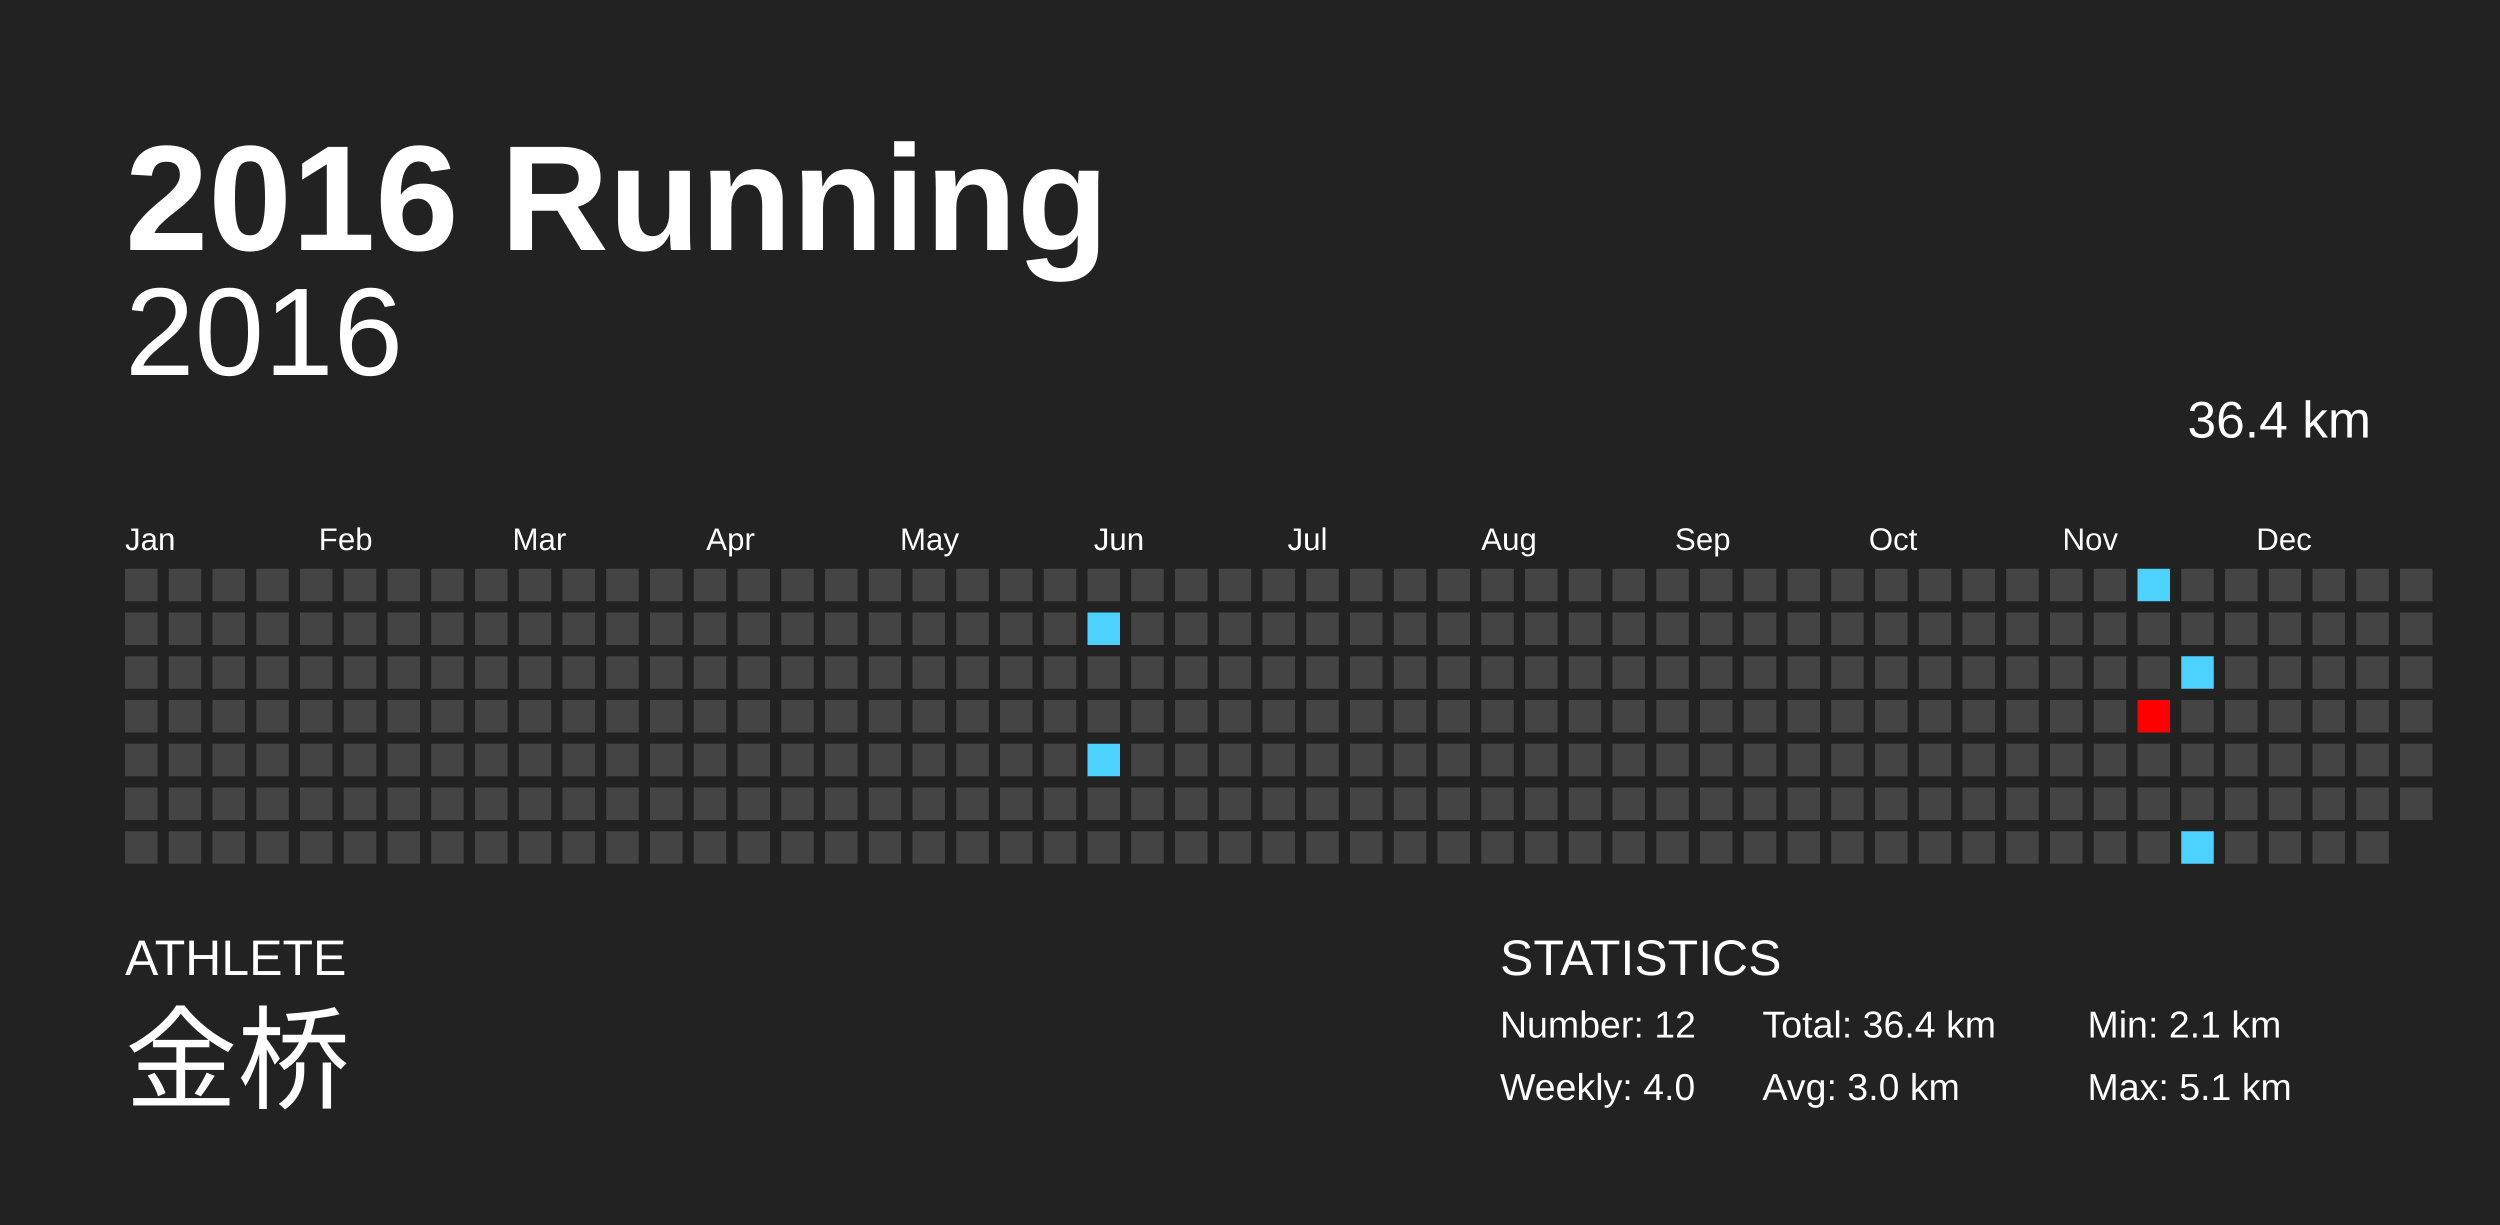
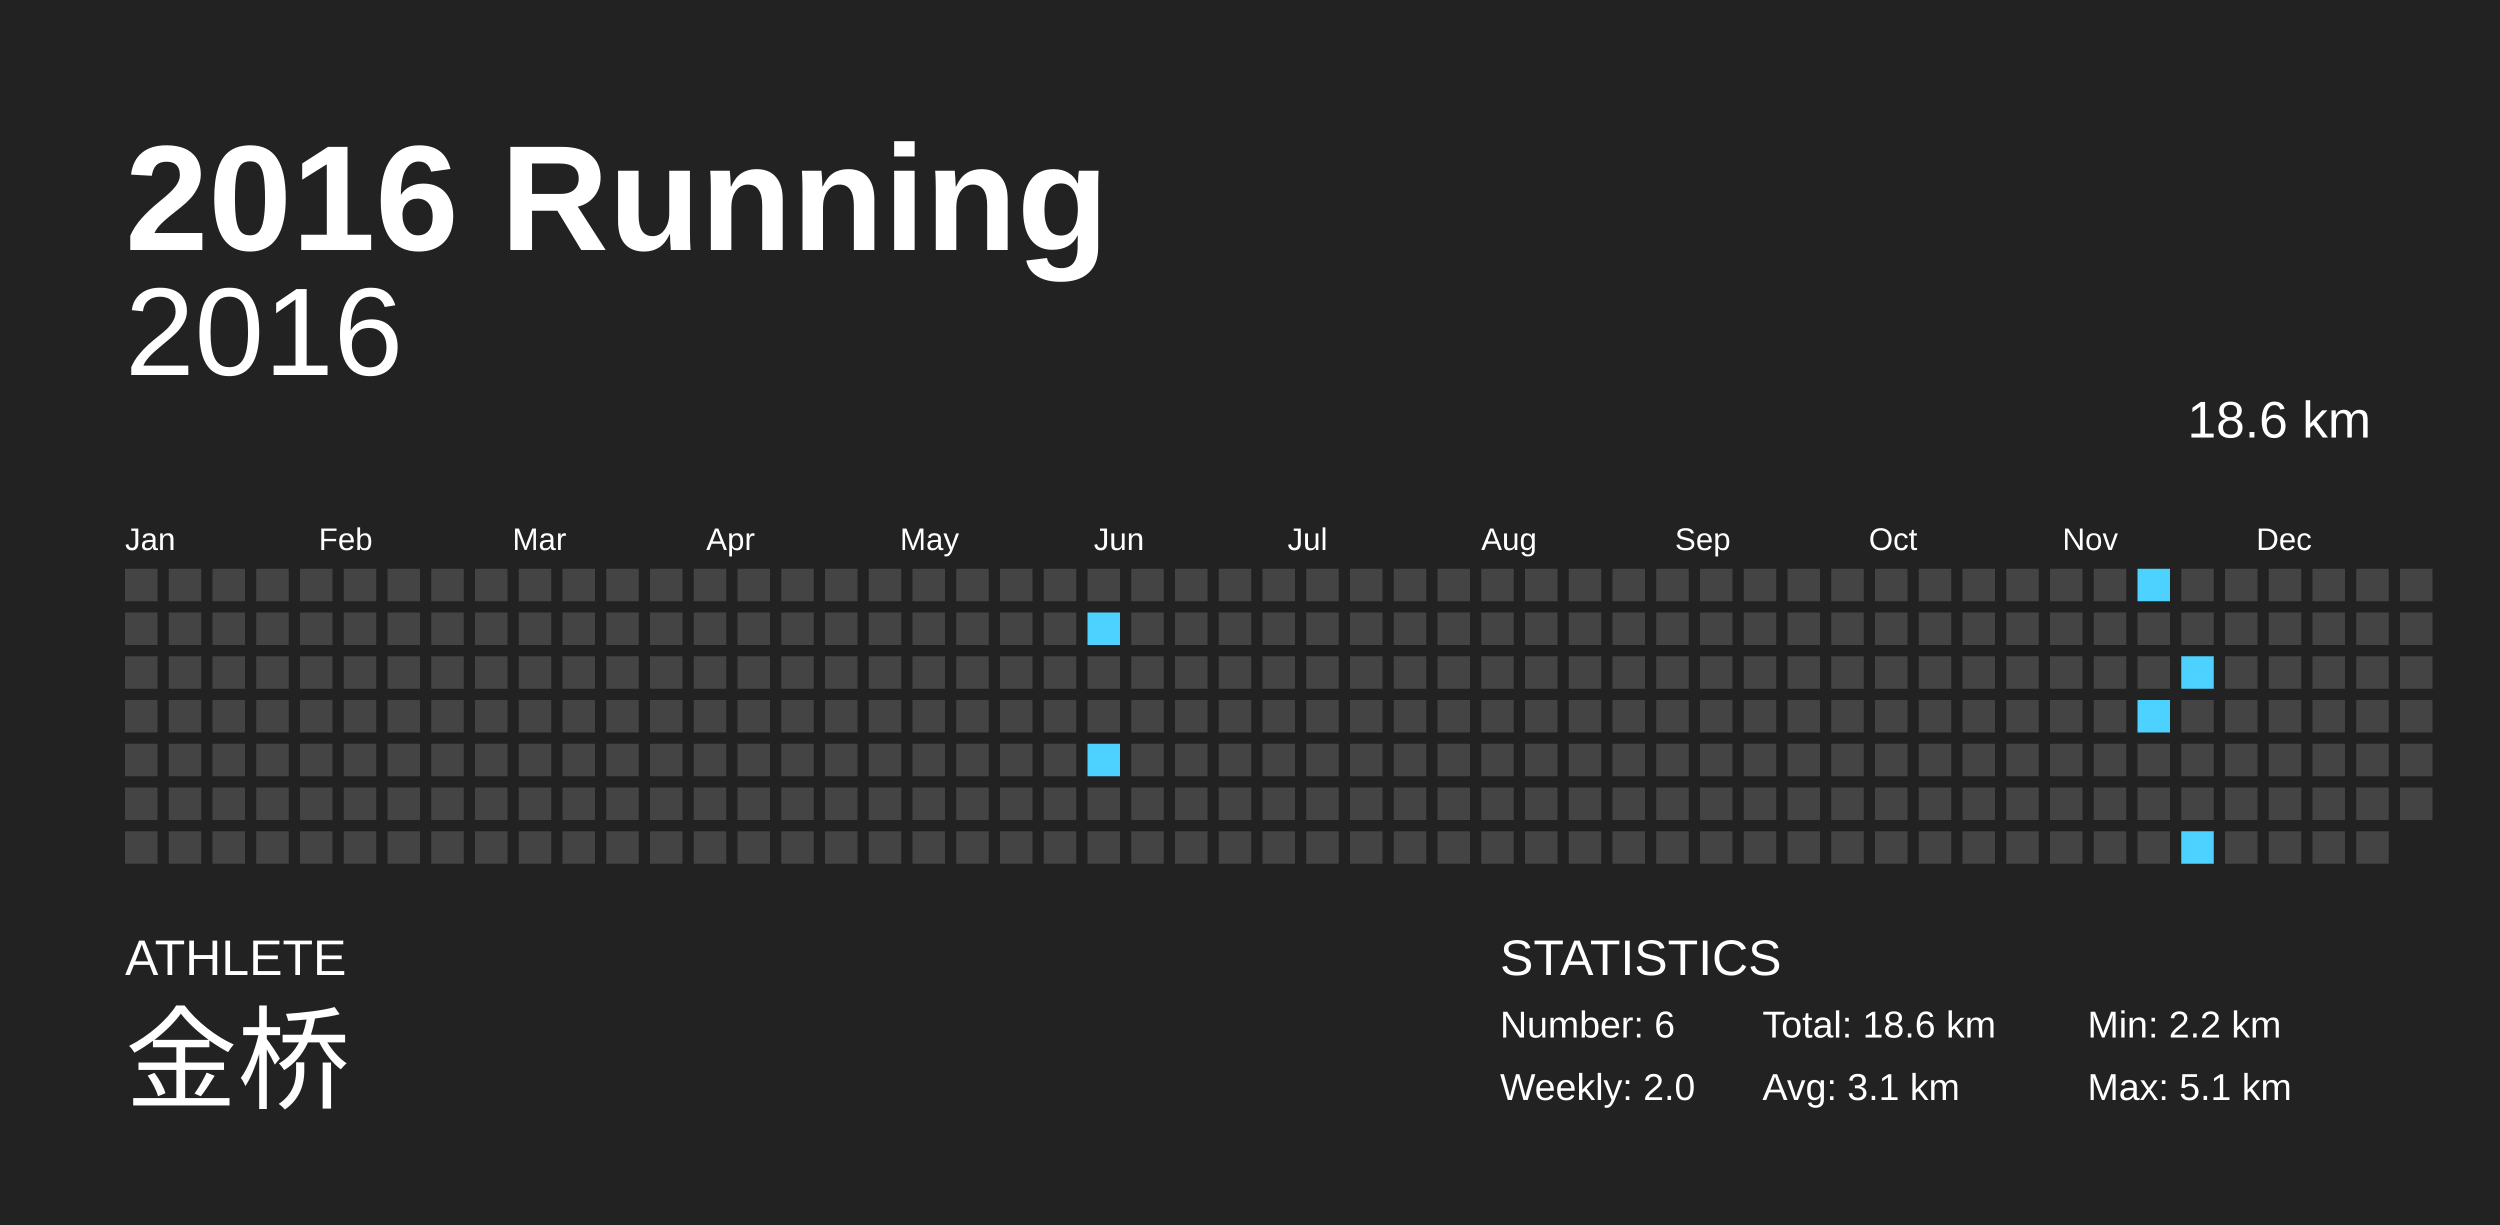
<svg xmlns="http://www.w3.org/2000/svg" baseProfile="full" height="98mm" version="1.1" viewBox="0,0,200,98" width="200mm">
  <defs />
  <rect fill="#222222" height="98" width="200" x="0" y="0" />
  <text fill="#FFFFFF" style="font-size:12px; font-family:Arial; font-weight:bold;" x="10" y="20">2016 Running</text>
  <text fill="#FFFFFF" style="font-size:4px; font-family:Arial" x="10" y="78">ATHLETE</text>
  <text fill="#FFFFFF" style="font-size:9px; font-family:Arial" x="10" y="88">金桥</text>
  <text fill="#FFFFFF" style="font-size:4px; font-family:Arial" x="120" y="78">STATISTICS</text>
-   <text fill="#FFFFFF" style="font-size:3px; font-family:Arial" x="120" y="83">Number: 12</text>
-   <text fill="#FFFFFF" style="font-size:3px; font-family:Arial" x="120" y="88">Weekly: 4.0</text>
-   <text fill="#FFFFFF" style="font-size:3px; font-family:Arial" x="141" y="83">Total: 36.4 km</text>
-   <text fill="#FFFFFF" style="font-size:3px; font-family:Arial" x="141" y="88">Avg: 3.0 km</text>
-   <text fill="#FFFFFF" style="font-size:3px; font-family:Arial" x="167" y="83">Min: 2.1 km</text>
+   <text fill="#FFFFFF" style="font-size:3px; font-family:Arial" x="120" y="83">Number: 6</text>
+   <text fill="#FFFFFF" style="font-size:3px; font-family:Arial" x="120" y="88">Weekly: 2.0</text>
+   <text fill="#FFFFFF" style="font-size:3px; font-family:Arial" x="141" y="83">Total: 18.6 km</text>
+   <text fill="#FFFFFF" style="font-size:3px; font-family:Arial" x="141" y="88">Avg: 3.1 km</text>
+   <text fill="#FFFFFF" style="font-size:3px; font-family:Arial" x="167" y="83">Min: 2.2 km</text>
  <text fill="#FFFFFF" style="font-size:3px; font-family:Arial" x="167" y="88">Max: 5.1 km</text>
  <text alignment-baseline="hanging" fill="#FFFFFF" style="font-size:10.0px; font-family:Arial;" x="10" y="30">2016</text>
-   <text alignment-baseline="hanging" fill="#FFFFFF" style="font-size:4.125px; font-family:Arial;" x="175" y="35">36.4 km</text>
+   <text alignment-baseline="hanging" fill="#FFFFFF" style="font-size:4.125px; font-family:Arial;" x="175" y="35">18.6 km</text>
  <text fill="#FFFFFF" style="font-size:2.5px; font-family:Arial" x="10.0" y="44">Jan</text>
  <text fill="#FFFFFF" style="font-size:2.5px; font-family:Arial" x="25.5" y="44">Feb</text>
  <text fill="#FFFFFF" style="font-size:2.5px; font-family:Arial" x="41.0" y="44">Mar</text>
  <text fill="#FFFFFF" style="font-size:2.5px; font-family:Arial" x="56.5" y="44">Apr</text>
  <text fill="#FFFFFF" style="font-size:2.5px; font-family:Arial" x="72.0" y="44">May</text>
  <text fill="#FFFFFF" style="font-size:2.5px; font-family:Arial" x="87.5" y="44">Jun</text>
  <text fill="#FFFFFF" style="font-size:2.5px; font-family:Arial" x="103.0" y="44">Jul</text>
  <text fill="#FFFFFF" style="font-size:2.5px; font-family:Arial" x="118.5" y="44">Aug</text>
  <text fill="#FFFFFF" style="font-size:2.5px; font-family:Arial" x="134.0" y="44">Sep</text>
  <text fill="#FFFFFF" style="font-size:2.5px; font-family:Arial" x="149.5" y="44">Oct</text>
  <text fill="#FFFFFF" style="font-size:2.5px; font-family:Arial" x="165.0" y="44">Nov</text>
  <text fill="#FFFFFF" style="font-size:2.5px; font-family:Arial" x="180.5" y="44">Dec</text>
  <rect fill="#444444" height="2.6" width="2.6" x="10.0" y="45.5" />
  <rect fill="#444444" height="2.6" width="2.6" x="10.0" y="49.0" />
  <rect fill="#444444" height="2.6" width="2.6" x="10.0" y="52.5" />
  <rect fill="#444444" height="2.6" width="2.6" x="10.0" y="56.0" />
  <rect fill="#444444" height="2.6" width="2.6" x="10.0" y="59.5" />
  <rect fill="#444444" height="2.6" width="2.6" x="10.0" y="63.0" />
  <rect fill="#444444" height="2.6" width="2.6" x="10.0" y="66.5" />
  <rect fill="#444444" height="2.6" width="2.6" x="13.5" y="45.5" />
  <rect fill="#444444" height="2.6" width="2.6" x="13.5" y="49.0" />
  <rect fill="#444444" height="2.6" width="2.6" x="13.5" y="52.5" />
  <rect fill="#444444" height="2.6" width="2.6" x="13.5" y="56.0" />
  <rect fill="#444444" height="2.6" width="2.6" x="13.5" y="59.5" />
  <rect fill="#444444" height="2.6" width="2.6" x="13.5" y="63.0" />
  <rect fill="#444444" height="2.6" width="2.6" x="13.5" y="66.5" />
  <rect fill="#444444" height="2.6" width="2.6" x="17.0" y="45.5" />
  <rect fill="#444444" height="2.6" width="2.6" x="17.0" y="49.0" />
  <rect fill="#444444" height="2.6" width="2.6" x="17.0" y="52.5" />
  <rect fill="#444444" height="2.6" width="2.6" x="17.0" y="56.0" />
  <rect fill="#444444" height="2.6" width="2.6" x="17.0" y="59.5" />
  <rect fill="#444444" height="2.6" width="2.6" x="17.0" y="63.0" />
  <rect fill="#444444" height="2.6" width="2.6" x="17.0" y="66.5" />
  <rect fill="#444444" height="2.6" width="2.6" x="20.5" y="45.5" />
  <rect fill="#444444" height="2.6" width="2.6" x="20.5" y="49.0" />
  <rect fill="#444444" height="2.6" width="2.6" x="20.5" y="52.5" />
  <rect fill="#444444" height="2.6" width="2.6" x="20.5" y="56.0" />
  <rect fill="#444444" height="2.6" width="2.6" x="20.5" y="59.5" />
  <rect fill="#444444" height="2.6" width="2.6" x="20.5" y="63.0" />
  <rect fill="#444444" height="2.6" width="2.6" x="20.5" y="66.5" />
  <rect fill="#444444" height="2.6" width="2.6" x="24.0" y="45.5" />
  <rect fill="#444444" height="2.6" width="2.6" x="24.0" y="49.0" />
  <rect fill="#444444" height="2.6" width="2.6" x="24.0" y="52.5" />
  <rect fill="#444444" height="2.6" width="2.6" x="24.0" y="56.0" />
  <rect fill="#444444" height="2.6" width="2.6" x="24.0" y="59.5" />
  <rect fill="#444444" height="2.6" width="2.6" x="24.0" y="63.0" />
  <rect fill="#444444" height="2.6" width="2.6" x="24.0" y="66.5" />
  <rect fill="#444444" height="2.6" width="2.6" x="27.5" y="45.5" />
  <rect fill="#444444" height="2.6" width="2.6" x="27.5" y="49.0" />
  <rect fill="#444444" height="2.6" width="2.6" x="27.5" y="52.5" />
  <rect fill="#444444" height="2.6" width="2.6" x="27.5" y="56.0" />
  <rect fill="#444444" height="2.6" width="2.6" x="27.5" y="59.5" />
  <rect fill="#444444" height="2.6" width="2.6" x="27.5" y="63.0" />
  <rect fill="#444444" height="2.6" width="2.6" x="27.5" y="66.5" />
  <rect fill="#444444" height="2.6" width="2.6" x="31.0" y="45.5" />
  <rect fill="#444444" height="2.6" width="2.6" x="31.0" y="49.0" />
  <rect fill="#444444" height="2.6" width="2.6" x="31.0" y="52.5" />
  <rect fill="#444444" height="2.6" width="2.6" x="31.0" y="56.0" />
  <rect fill="#444444" height="2.6" width="2.6" x="31.0" y="59.5" />
  <rect fill="#444444" height="2.6" width="2.6" x="31.0" y="63.0" />
  <rect fill="#444444" height="2.6" width="2.6" x="31.0" y="66.5" />
  <rect fill="#444444" height="2.6" width="2.6" x="34.5" y="45.5" />
  <rect fill="#444444" height="2.6" width="2.6" x="34.5" y="49.0" />
  <rect fill="#444444" height="2.6" width="2.6" x="34.5" y="52.5" />
  <rect fill="#444444" height="2.6" width="2.6" x="34.5" y="56.0" />
  <rect fill="#444444" height="2.6" width="2.6" x="34.5" y="59.5" />
  <rect fill="#444444" height="2.6" width="2.6" x="34.5" y="63.0" />
  <rect fill="#444444" height="2.6" width="2.6" x="34.5" y="66.5" />
  <rect fill="#444444" height="2.6" width="2.6" x="38.0" y="45.5" />
  <rect fill="#444444" height="2.6" width="2.6" x="38.0" y="49.0" />
  <rect fill="#444444" height="2.6" width="2.6" x="38.0" y="52.5" />
  <rect fill="#444444" height="2.6" width="2.6" x="38.0" y="56.0" />
  <rect fill="#444444" height="2.6" width="2.6" x="38.0" y="59.5" />
  <rect fill="#444444" height="2.6" width="2.6" x="38.0" y="63.0" />
  <rect fill="#444444" height="2.6" width="2.6" x="38.0" y="66.5" />
  <rect fill="#444444" height="2.6" width="2.6" x="41.5" y="45.5" />
  <rect fill="#444444" height="2.6" width="2.6" x="41.5" y="49.0" />
  <rect fill="#444444" height="2.6" width="2.6" x="41.5" y="52.5" />
  <rect fill="#444444" height="2.6" width="2.6" x="41.5" y="56.0" />
  <rect fill="#444444" height="2.6" width="2.6" x="41.5" y="59.5" />
  <rect fill="#444444" height="2.6" width="2.6" x="41.5" y="63.0" />
  <rect fill="#444444" height="2.6" width="2.6" x="41.5" y="66.5" />
  <rect fill="#444444" height="2.6" width="2.6" x="45.0" y="45.5" />
  <rect fill="#444444" height="2.6" width="2.6" x="45.0" y="49.0" />
  <rect fill="#444444" height="2.6" width="2.6" x="45.0" y="52.5" />
  <rect fill="#444444" height="2.6" width="2.6" x="45.0" y="56.0" />
  <rect fill="#444444" height="2.6" width="2.6" x="45.0" y="59.5" />
  <rect fill="#444444" height="2.6" width="2.6" x="45.0" y="63.0" />
  <rect fill="#444444" height="2.6" width="2.6" x="45.0" y="66.5" />
  <rect fill="#444444" height="2.6" width="2.6" x="48.5" y="45.5" />
  <rect fill="#444444" height="2.6" width="2.6" x="48.5" y="49.0" />
  <rect fill="#444444" height="2.6" width="2.6" x="48.5" y="52.5" />
  <rect fill="#444444" height="2.6" width="2.6" x="48.5" y="56.0" />
  <rect fill="#444444" height="2.6" width="2.6" x="48.5" y="59.5" />
  <rect fill="#444444" height="2.6" width="2.6" x="48.5" y="63.0" />
  <rect fill="#444444" height="2.6" width="2.6" x="48.5" y="66.5" />
  <rect fill="#444444" height="2.6" width="2.6" x="52.0" y="45.5" />
  <rect fill="#444444" height="2.6" width="2.6" x="52.0" y="49.0" />
  <rect fill="#444444" height="2.6" width="2.6" x="52.0" y="52.5" />
  <rect fill="#444444" height="2.6" width="2.6" x="52.0" y="56.0" />
  <rect fill="#444444" height="2.6" width="2.6" x="52.0" y="59.5" />
  <rect fill="#444444" height="2.6" width="2.6" x="52.0" y="63.0" />
  <rect fill="#444444" height="2.6" width="2.6" x="52.0" y="66.5" />
  <rect fill="#444444" height="2.6" width="2.6" x="55.5" y="45.5" />
  <rect fill="#444444" height="2.6" width="2.6" x="55.5" y="49.0" />
  <rect fill="#444444" height="2.6" width="2.6" x="55.5" y="52.5" />
  <rect fill="#444444" height="2.6" width="2.6" x="55.5" y="56.0" />
  <rect fill="#444444" height="2.6" width="2.6" x="55.5" y="59.5" />
  <rect fill="#444444" height="2.6" width="2.6" x="55.5" y="63.0" />
  <rect fill="#444444" height="2.6" width="2.6" x="55.5" y="66.5" />
  <rect fill="#444444" height="2.6" width="2.6" x="59.0" y="45.5" />
  <rect fill="#444444" height="2.6" width="2.6" x="59.0" y="49.0" />
  <rect fill="#444444" height="2.6" width="2.6" x="59.0" y="52.5" />
  <rect fill="#444444" height="2.6" width="2.6" x="59.0" y="56.0" />
  <rect fill="#444444" height="2.6" width="2.6" x="59.0" y="59.5" />
  <rect fill="#444444" height="2.6" width="2.6" x="59.0" y="63.0" />
  <rect fill="#444444" height="2.6" width="2.6" x="59.0" y="66.5" />
  <rect fill="#444444" height="2.6" width="2.6" x="62.5" y="45.5" />
  <rect fill="#444444" height="2.6" width="2.6" x="62.5" y="49.0" />
  <rect fill="#444444" height="2.6" width="2.6" x="62.5" y="52.5" />
  <rect fill="#444444" height="2.6" width="2.6" x="62.5" y="56.0" />
  <rect fill="#444444" height="2.6" width="2.6" x="62.5" y="59.5" />
  <rect fill="#444444" height="2.6" width="2.6" x="62.5" y="63.0" />
  <rect fill="#444444" height="2.6" width="2.6" x="62.5" y="66.5" />
  <rect fill="#444444" height="2.6" width="2.6" x="66.0" y="45.5" />
  <rect fill="#444444" height="2.6" width="2.6" x="66.0" y="49.0" />
  <rect fill="#444444" height="2.6" width="2.6" x="66.0" y="52.5" />
  <rect fill="#444444" height="2.6" width="2.6" x="66.0" y="56.0" />
  <rect fill="#444444" height="2.6" width="2.6" x="66.0" y="59.5" />
  <rect fill="#444444" height="2.6" width="2.6" x="66.0" y="63.0" />
  <rect fill="#444444" height="2.6" width="2.6" x="66.0" y="66.5" />
  <rect fill="#444444" height="2.6" width="2.6" x="69.5" y="45.5" />
  <rect fill="#444444" height="2.6" width="2.6" x="69.5" y="49.0" />
  <rect fill="#444444" height="2.6" width="2.6" x="69.5" y="52.5" />
  <rect fill="#444444" height="2.6" width="2.6" x="69.5" y="56.0" />
  <rect fill="#444444" height="2.6" width="2.6" x="69.5" y="59.5" />
  <rect fill="#444444" height="2.6" width="2.6" x="69.5" y="63.0" />
  <rect fill="#444444" height="2.6" width="2.6" x="69.5" y="66.5" />
  <rect fill="#444444" height="2.6" width="2.6" x="73.0" y="45.5" />
  <rect fill="#444444" height="2.6" width="2.6" x="73.0" y="49.0" />
  <rect fill="#444444" height="2.6" width="2.6" x="73.0" y="52.5" />
  <rect fill="#444444" height="2.6" width="2.6" x="73.0" y="56.0" />
  <rect fill="#444444" height="2.6" width="2.6" x="73.0" y="59.5" />
  <rect fill="#444444" height="2.6" width="2.6" x="73.0" y="63.0" />
  <rect fill="#444444" height="2.6" width="2.6" x="73.0" y="66.5" />
  <rect fill="#444444" height="2.6" width="2.6" x="76.5" y="45.5" />
  <rect fill="#444444" height="2.6" width="2.6" x="76.5" y="49.0" />
  <rect fill="#444444" height="2.6" width="2.6" x="76.5" y="52.5" />
  <rect fill="#444444" height="2.6" width="2.6" x="76.5" y="56.0" />
  <rect fill="#444444" height="2.6" width="2.6" x="76.5" y="59.5" />
  <rect fill="#444444" height="2.6" width="2.6" x="76.5" y="63.0" />
  <rect fill="#444444" height="2.6" width="2.6" x="76.5" y="66.5" />
  <rect fill="#444444" height="2.6" width="2.6" x="80.0" y="45.5" />
  <rect fill="#444444" height="2.6" width="2.6" x="80.0" y="49.0" />
  <rect fill="#444444" height="2.6" width="2.6" x="80.0" y="52.5" />
  <rect fill="#444444" height="2.6" width="2.6" x="80.0" y="56.0" />
  <rect fill="#444444" height="2.6" width="2.6" x="80.0" y="59.5" />
  <rect fill="#444444" height="2.6" width="2.6" x="80.0" y="63.0" />
  <rect fill="#444444" height="2.6" width="2.6" x="80.0" y="66.5" />
  <rect fill="#444444" height="2.6" width="2.6" x="83.5" y="45.5" />
  <rect fill="#444444" height="2.6" width="2.6" x="83.5" y="49.0" />
  <rect fill="#444444" height="2.6" width="2.6" x="83.5" y="52.5" />
  <rect fill="#444444" height="2.6" width="2.6" x="83.5" y="56.0" />
  <rect fill="#444444" height="2.6" width="2.6" x="83.5" y="59.5" />
  <rect fill="#444444" height="2.6" width="2.6" x="83.5" y="63.0" />
  <rect fill="#444444" height="2.6" width="2.6" x="83.5" y="66.5" />
  <rect fill="#444444" height="2.6" width="2.6" x="87.0" y="45.5" />
  <rect fill="#4dd2ff" height="2.6" width="2.6" x="87.0" y="49.0" />
  <rect fill="#444444" height="2.6" width="2.6" x="87.0" y="52.5" />
  <rect fill="#444444" height="2.6" width="2.6" x="87.0" y="56.0" />
  <rect fill="#4dd2ff" height="2.6" width="2.6" x="87.0" y="59.5" />
  <rect fill="#444444" height="2.6" width="2.6" x="87.0" y="63.0" />
  <rect fill="#444444" height="2.6" width="2.6" x="87.0" y="66.5" />
  <rect fill="#444444" height="2.6" width="2.6" x="90.5" y="45.5" />
  <rect fill="#444444" height="2.6" width="2.6" x="90.5" y="49.0" />
  <rect fill="#444444" height="2.6" width="2.6" x="90.5" y="52.5" />
  <rect fill="#444444" height="2.6" width="2.6" x="90.5" y="56.0" />
  <rect fill="#444444" height="2.6" width="2.6" x="90.5" y="59.5" />
  <rect fill="#444444" height="2.6" width="2.6" x="90.5" y="63.0" />
  <rect fill="#444444" height="2.6" width="2.6" x="90.5" y="66.5" />
  <rect fill="#444444" height="2.6" width="2.6" x="94.0" y="45.5" />
  <rect fill="#444444" height="2.6" width="2.6" x="94.0" y="49.0" />
  <rect fill="#444444" height="2.6" width="2.6" x="94.0" y="52.5" />
  <rect fill="#444444" height="2.6" width="2.6" x="94.0" y="56.0" />
  <rect fill="#444444" height="2.6" width="2.6" x="94.0" y="59.5" />
  <rect fill="#444444" height="2.6" width="2.6" x="94.0" y="63.0" />
  <rect fill="#444444" height="2.6" width="2.6" x="94.0" y="66.5" />
  <rect fill="#444444" height="2.6" width="2.6" x="97.5" y="45.5" />
  <rect fill="#444444" height="2.6" width="2.6" x="97.5" y="49.0" />
  <rect fill="#444444" height="2.6" width="2.6" x="97.5" y="52.5" />
  <rect fill="#444444" height="2.6" width="2.6" x="97.5" y="56.0" />
  <rect fill="#444444" height="2.6" width="2.6" x="97.5" y="59.5" />
  <rect fill="#444444" height="2.6" width="2.6" x="97.5" y="63.0" />
  <rect fill="#444444" height="2.6" width="2.6" x="97.5" y="66.5" />
  <rect fill="#444444" height="2.6" width="2.6" x="101.0" y="45.5" />
  <rect fill="#444444" height="2.6" width="2.6" x="101.0" y="49.0" />
  <rect fill="#444444" height="2.6" width="2.6" x="101.0" y="52.5" />
  <rect fill="#444444" height="2.6" width="2.6" x="101.0" y="56.0" />
  <rect fill="#444444" height="2.6" width="2.6" x="101.0" y="59.5" />
  <rect fill="#444444" height="2.6" width="2.6" x="101.0" y="63.0" />
  <rect fill="#444444" height="2.6" width="2.6" x="101.0" y="66.5" />
  <rect fill="#444444" height="2.6" width="2.6" x="104.5" y="45.5" />
  <rect fill="#444444" height="2.6" width="2.6" x="104.5" y="49.0" />
  <rect fill="#444444" height="2.6" width="2.6" x="104.5" y="52.5" />
  <rect fill="#444444" height="2.6" width="2.6" x="104.5" y="56.0" />
  <rect fill="#444444" height="2.6" width="2.6" x="104.5" y="59.5" />
  <rect fill="#444444" height="2.6" width="2.6" x="104.5" y="63.0" />
  <rect fill="#444444" height="2.6" width="2.6" x="104.5" y="66.5" />
  <rect fill="#444444" height="2.6" width="2.6" x="108.0" y="45.5" />
  <rect fill="#444444" height="2.6" width="2.6" x="108.0" y="49.0" />
  <rect fill="#444444" height="2.6" width="2.6" x="108.0" y="52.5" />
  <rect fill="#444444" height="2.6" width="2.6" x="108.0" y="56.0" />
  <rect fill="#444444" height="2.6" width="2.6" x="108.0" y="59.5" />
  <rect fill="#444444" height="2.6" width="2.6" x="108.0" y="63.0" />
  <rect fill="#444444" height="2.6" width="2.6" x="108.0" y="66.5" />
  <rect fill="#444444" height="2.6" width="2.6" x="111.5" y="45.5" />
  <rect fill="#444444" height="2.6" width="2.6" x="111.5" y="49.0" />
  <rect fill="#444444" height="2.6" width="2.6" x="111.5" y="52.5" />
  <rect fill="#444444" height="2.6" width="2.6" x="111.5" y="56.0" />
  <rect fill="#444444" height="2.6" width="2.6" x="111.5" y="59.5" />
  <rect fill="#444444" height="2.6" width="2.6" x="111.5" y="63.0" />
  <rect fill="#444444" height="2.6" width="2.6" x="111.5" y="66.5" />
  <rect fill="#444444" height="2.6" width="2.6" x="115.0" y="45.5" />
  <rect fill="#444444" height="2.6" width="2.6" x="115.0" y="49.0" />
  <rect fill="#444444" height="2.6" width="2.6" x="115.0" y="52.5" />
  <rect fill="#444444" height="2.6" width="2.6" x="115.0" y="56.0" />
  <rect fill="#444444" height="2.6" width="2.6" x="115.0" y="59.5" />
  <rect fill="#444444" height="2.6" width="2.6" x="115.0" y="63.0" />
  <rect fill="#444444" height="2.6" width="2.6" x="115.0" y="66.5" />
  <rect fill="#444444" height="2.6" width="2.6" x="118.5" y="45.5" />
  <rect fill="#444444" height="2.6" width="2.6" x="118.5" y="49.0" />
  <rect fill="#444444" height="2.6" width="2.6" x="118.5" y="52.5" />
  <rect fill="#444444" height="2.6" width="2.6" x="118.5" y="56.0" />
  <rect fill="#444444" height="2.6" width="2.6" x="118.5" y="59.5" />
  <rect fill="#444444" height="2.6" width="2.6" x="118.5" y="63.0" />
  <rect fill="#444444" height="2.6" width="2.6" x="118.5" y="66.5" />
  <rect fill="#444444" height="2.6" width="2.6" x="122.0" y="45.5" />
  <rect fill="#444444" height="2.6" width="2.6" x="122.0" y="49.0" />
  <rect fill="#444444" height="2.6" width="2.6" x="122.0" y="52.5" />
  <rect fill="#444444" height="2.6" width="2.6" x="122.0" y="56.0" />
  <rect fill="#444444" height="2.6" width="2.6" x="122.0" y="59.5" />
  <rect fill="#444444" height="2.6" width="2.6" x="122.0" y="63.0" />
  <rect fill="#444444" height="2.6" width="2.6" x="122.0" y="66.5" />
  <rect fill="#444444" height="2.6" width="2.6" x="125.5" y="45.5" />
  <rect fill="#444444" height="2.6" width="2.6" x="125.5" y="49.0" />
  <rect fill="#444444" height="2.6" width="2.6" x="125.5" y="52.5" />
  <rect fill="#444444" height="2.6" width="2.6" x="125.5" y="56.0" />
  <rect fill="#444444" height="2.6" width="2.6" x="125.5" y="59.5" />
  <rect fill="#444444" height="2.6" width="2.6" x="125.5" y="63.0" />
  <rect fill="#444444" height="2.6" width="2.6" x="125.5" y="66.5" />
  <rect fill="#444444" height="2.6" width="2.6" x="129.0" y="45.5" />
  <rect fill="#444444" height="2.6" width="2.6" x="129.0" y="49.0" />
  <rect fill="#444444" height="2.6" width="2.6" x="129.0" y="52.5" />
  <rect fill="#444444" height="2.6" width="2.6" x="129.0" y="56.0" />
  <rect fill="#444444" height="2.6" width="2.6" x="129.0" y="59.5" />
  <rect fill="#444444" height="2.6" width="2.6" x="129.0" y="63.0" />
  <rect fill="#444444" height="2.6" width="2.6" x="129.0" y="66.5" />
  <rect fill="#444444" height="2.6" width="2.6" x="132.5" y="45.5" />
  <rect fill="#444444" height="2.6" width="2.6" x="132.5" y="49.0" />
  <rect fill="#444444" height="2.6" width="2.6" x="132.5" y="52.5" />
  <rect fill="#444444" height="2.6" width="2.6" x="132.5" y="56.0" />
  <rect fill="#444444" height="2.6" width="2.6" x="132.5" y="59.5" />
  <rect fill="#444444" height="2.6" width="2.6" x="132.5" y="63.0" />
  <rect fill="#444444" height="2.6" width="2.6" x="132.5" y="66.5" />
  <rect fill="#444444" height="2.6" width="2.6" x="136.0" y="45.5" />
  <rect fill="#444444" height="2.6" width="2.6" x="136.0" y="49.0" />
  <rect fill="#444444" height="2.6" width="2.6" x="136.0" y="52.5" />
  <rect fill="#444444" height="2.6" width="2.6" x="136.0" y="56.0" />
  <rect fill="#444444" height="2.6" width="2.6" x="136.0" y="59.5" />
  <rect fill="#444444" height="2.6" width="2.6" x="136.0" y="63.0" />
  <rect fill="#444444" height="2.6" width="2.6" x="136.0" y="66.5" />
  <rect fill="#444444" height="2.6" width="2.6" x="139.5" y="45.5" />
  <rect fill="#444444" height="2.6" width="2.6" x="139.5" y="49.0" />
  <rect fill="#444444" height="2.6" width="2.6" x="139.5" y="52.5" />
  <rect fill="#444444" height="2.6" width="2.6" x="139.5" y="56.0" />
  <rect fill="#444444" height="2.6" width="2.6" x="139.5" y="59.5" />
  <rect fill="#444444" height="2.6" width="2.6" x="139.5" y="63.0" />
  <rect fill="#444444" height="2.6" width="2.6" x="139.5" y="66.5" />
  <rect fill="#444444" height="2.6" width="2.6" x="143.0" y="45.5" />
  <rect fill="#444444" height="2.6" width="2.6" x="143.0" y="49.0" />
  <rect fill="#444444" height="2.6" width="2.6" x="143.0" y="52.5" />
  <rect fill="#444444" height="2.6" width="2.6" x="143.0" y="56.0" />
  <rect fill="#444444" height="2.6" width="2.6" x="143.0" y="59.5" />
  <rect fill="#444444" height="2.6" width="2.6" x="143.0" y="63.0" />
  <rect fill="#444444" height="2.6" width="2.6" x="143.0" y="66.5" />
  <rect fill="#444444" height="2.6" width="2.6" x="146.5" y="45.5" />
  <rect fill="#444444" height="2.6" width="2.6" x="146.5" y="49.0" />
  <rect fill="#444444" height="2.6" width="2.6" x="146.5" y="52.5" />
  <rect fill="#444444" height="2.6" width="2.6" x="146.5" y="56.0" />
  <rect fill="#444444" height="2.6" width="2.6" x="146.5" y="59.5" />
  <rect fill="#444444" height="2.6" width="2.6" x="146.5" y="63.0" />
  <rect fill="#444444" height="2.6" width="2.6" x="146.5" y="66.5" />
  <rect fill="#444444" height="2.6" width="2.6" x="150.0" y="45.5" />
  <rect fill="#444444" height="2.6" width="2.6" x="150.0" y="49.0" />
  <rect fill="#444444" height="2.6" width="2.6" x="150.0" y="52.5" />
  <rect fill="#444444" height="2.6" width="2.6" x="150.0" y="56.0" />
  <rect fill="#444444" height="2.6" width="2.6" x="150.0" y="59.5" />
  <rect fill="#444444" height="2.6" width="2.6" x="150.0" y="63.0" />
  <rect fill="#444444" height="2.6" width="2.6" x="150.0" y="66.5" />
  <rect fill="#444444" height="2.6" width="2.6" x="153.5" y="45.5" />
  <rect fill="#444444" height="2.6" width="2.6" x="153.5" y="49.0" />
  <rect fill="#444444" height="2.6" width="2.6" x="153.5" y="52.5" />
  <rect fill="#444444" height="2.6" width="2.6" x="153.5" y="56.0" />
  <rect fill="#444444" height="2.6" width="2.6" x="153.5" y="59.5" />
  <rect fill="#444444" height="2.6" width="2.6" x="153.5" y="63.0" />
  <rect fill="#444444" height="2.6" width="2.6" x="153.5" y="66.5" />
  <rect fill="#444444" height="2.6" width="2.6" x="157.0" y="45.5" />
  <rect fill="#444444" height="2.6" width="2.6" x="157.0" y="49.0" />
  <rect fill="#444444" height="2.6" width="2.6" x="157.0" y="52.5" />
  <rect fill="#444444" height="2.6" width="2.6" x="157.0" y="56.0" />
  <rect fill="#444444" height="2.6" width="2.6" x="157.0" y="59.5" />
  <rect fill="#444444" height="2.6" width="2.6" x="157.0" y="63.0" />
  <rect fill="#444444" height="2.6" width="2.6" x="157.0" y="66.5" />
  <rect fill="#444444" height="2.6" width="2.6" x="160.5" y="45.5" />
  <rect fill="#444444" height="2.6" width="2.6" x="160.5" y="49.0" />
  <rect fill="#444444" height="2.6" width="2.6" x="160.5" y="52.5" />
  <rect fill="#444444" height="2.6" width="2.6" x="160.5" y="56.0" />
  <rect fill="#444444" height="2.6" width="2.6" x="160.5" y="59.5" />
  <rect fill="#444444" height="2.6" width="2.6" x="160.5" y="63.0" />
  <rect fill="#444444" height="2.6" width="2.6" x="160.5" y="66.5" />
  <rect fill="#444444" height="2.6" width="2.6" x="164.0" y="45.5" />
  <rect fill="#444444" height="2.6" width="2.6" x="164.0" y="49.0" />
  <rect fill="#444444" height="2.6" width="2.6" x="164.0" y="52.5" />
  <rect fill="#444444" height="2.6" width="2.6" x="164.0" y="56.0" />
  <rect fill="#444444" height="2.6" width="2.6" x="164.0" y="59.5" />
  <rect fill="#444444" height="2.6" width="2.6" x="164.0" y="63.0" />
  <rect fill="#444444" height="2.6" width="2.6" x="164.0" y="66.5" />
  <rect fill="#444444" height="2.6" width="2.6" x="167.5" y="45.5" />
  <rect fill="#444444" height="2.6" width="2.6" x="167.5" y="49.0" />
  <rect fill="#444444" height="2.6" width="2.6" x="167.5" y="52.5" />
  <rect fill="#444444" height="2.6" width="2.6" x="167.5" y="56.0" />
  <rect fill="#444444" height="2.6" width="2.6" x="167.5" y="59.5" />
  <rect fill="#444444" height="2.6" width="2.6" x="167.5" y="63.0" />
  <rect fill="#444444" height="2.6" width="2.6" x="167.5" y="66.5" />
  <rect fill="#4dd2ff" height="2.6" width="2.6" x="171.0" y="45.5" />
  <rect fill="#444444" height="2.6" width="2.6" x="171.0" y="49.0" />
  <rect fill="#444444" height="2.6" width="2.6" x="171.0" y="52.5" />
-   <rect fill="#ff0000" height="2.6" width="2.6" x="171.0" y="56.0" />
+   <rect fill="#4dd2ff" height="2.6" width="2.6" x="171.0" y="56.0" />
  <rect fill="#444444" height="2.6" width="2.6" x="171.0" y="59.5" />
  <rect fill="#444444" height="2.6" width="2.6" x="171.0" y="63.0" />
  <rect fill="#444444" height="2.6" width="2.6" x="171.0" y="66.5" />
  <rect fill="#444444" height="2.6" width="2.6" x="174.5" y="45.5" />
  <rect fill="#444444" height="2.6" width="2.6" x="174.5" y="49.0" />
  <rect fill="#4dd2ff" height="2.6" width="2.6" x="174.5" y="52.5" />
  <rect fill="#444444" height="2.6" width="2.6" x="174.5" y="56.0" />
  <rect fill="#444444" height="2.6" width="2.6" x="174.5" y="59.5" />
  <rect fill="#444444" height="2.6" width="2.6" x="174.5" y="63.0" />
  <rect fill="#4dd2ff" height="2.6" width="2.6" x="174.5" y="66.5" />
  <rect fill="#444444" height="2.6" width="2.6" x="178.0" y="45.5" />
  <rect fill="#444444" height="2.6" width="2.6" x="178.0" y="49.0" />
  <rect fill="#444444" height="2.6" width="2.6" x="178.0" y="52.5" />
  <rect fill="#444444" height="2.6" width="2.6" x="178.0" y="56.0" />
  <rect fill="#444444" height="2.6" width="2.6" x="178.0" y="59.5" />
  <rect fill="#444444" height="2.6" width="2.6" x="178.0" y="63.0" />
  <rect fill="#444444" height="2.6" width="2.6" x="178.0" y="66.5" />
  <rect fill="#444444" height="2.6" width="2.6" x="181.5" y="45.5" />
  <rect fill="#444444" height="2.6" width="2.6" x="181.5" y="49.0" />
  <rect fill="#444444" height="2.6" width="2.6" x="181.5" y="52.5" />
  <rect fill="#444444" height="2.6" width="2.6" x="181.5" y="56.0" />
  <rect fill="#444444" height="2.6" width="2.6" x="181.5" y="59.5" />
  <rect fill="#444444" height="2.6" width="2.6" x="181.5" y="63.0" />
  <rect fill="#444444" height="2.6" width="2.6" x="181.5" y="66.5" />
  <rect fill="#444444" height="2.6" width="2.6" x="185.0" y="45.5" />
  <rect fill="#444444" height="2.6" width="2.6" x="185.0" y="49.0" />
  <rect fill="#444444" height="2.6" width="2.6" x="185.0" y="52.5" />
  <rect fill="#444444" height="2.6" width="2.6" x="185.0" y="56.0" />
  <rect fill="#444444" height="2.6" width="2.6" x="185.0" y="59.5" />
  <rect fill="#444444" height="2.6" width="2.6" x="185.0" y="63.0" />
  <rect fill="#444444" height="2.6" width="2.6" x="185.0" y="66.5" />
  <rect fill="#444444" height="2.6" width="2.6" x="188.5" y="45.5" />
  <rect fill="#444444" height="2.6" width="2.6" x="188.5" y="49.0" />
  <rect fill="#444444" height="2.6" width="2.6" x="188.5" y="52.5" />
  <rect fill="#444444" height="2.6" width="2.6" x="188.5" y="56.0" />
  <rect fill="#444444" height="2.6" width="2.6" x="188.5" y="59.5" />
  <rect fill="#444444" height="2.6" width="2.6" x="188.5" y="63.0" />
  <rect fill="#444444" height="2.6" width="2.6" x="188.5" y="66.5" />
  <rect fill="#444444" height="2.6" width="2.6" x="192.0" y="45.5" />
  <rect fill="#444444" height="2.6" width="2.6" x="192.0" y="49.0" />
  <rect fill="#444444" height="2.6" width="2.6" x="192.0" y="52.5" />
  <rect fill="#444444" height="2.6" width="2.6" x="192.0" y="56.0" />
  <rect fill="#444444" height="2.6" width="2.6" x="192.0" y="59.5" />
  <rect fill="#444444" height="2.6" width="2.6" x="192.0" y="63.0" />
</svg>
